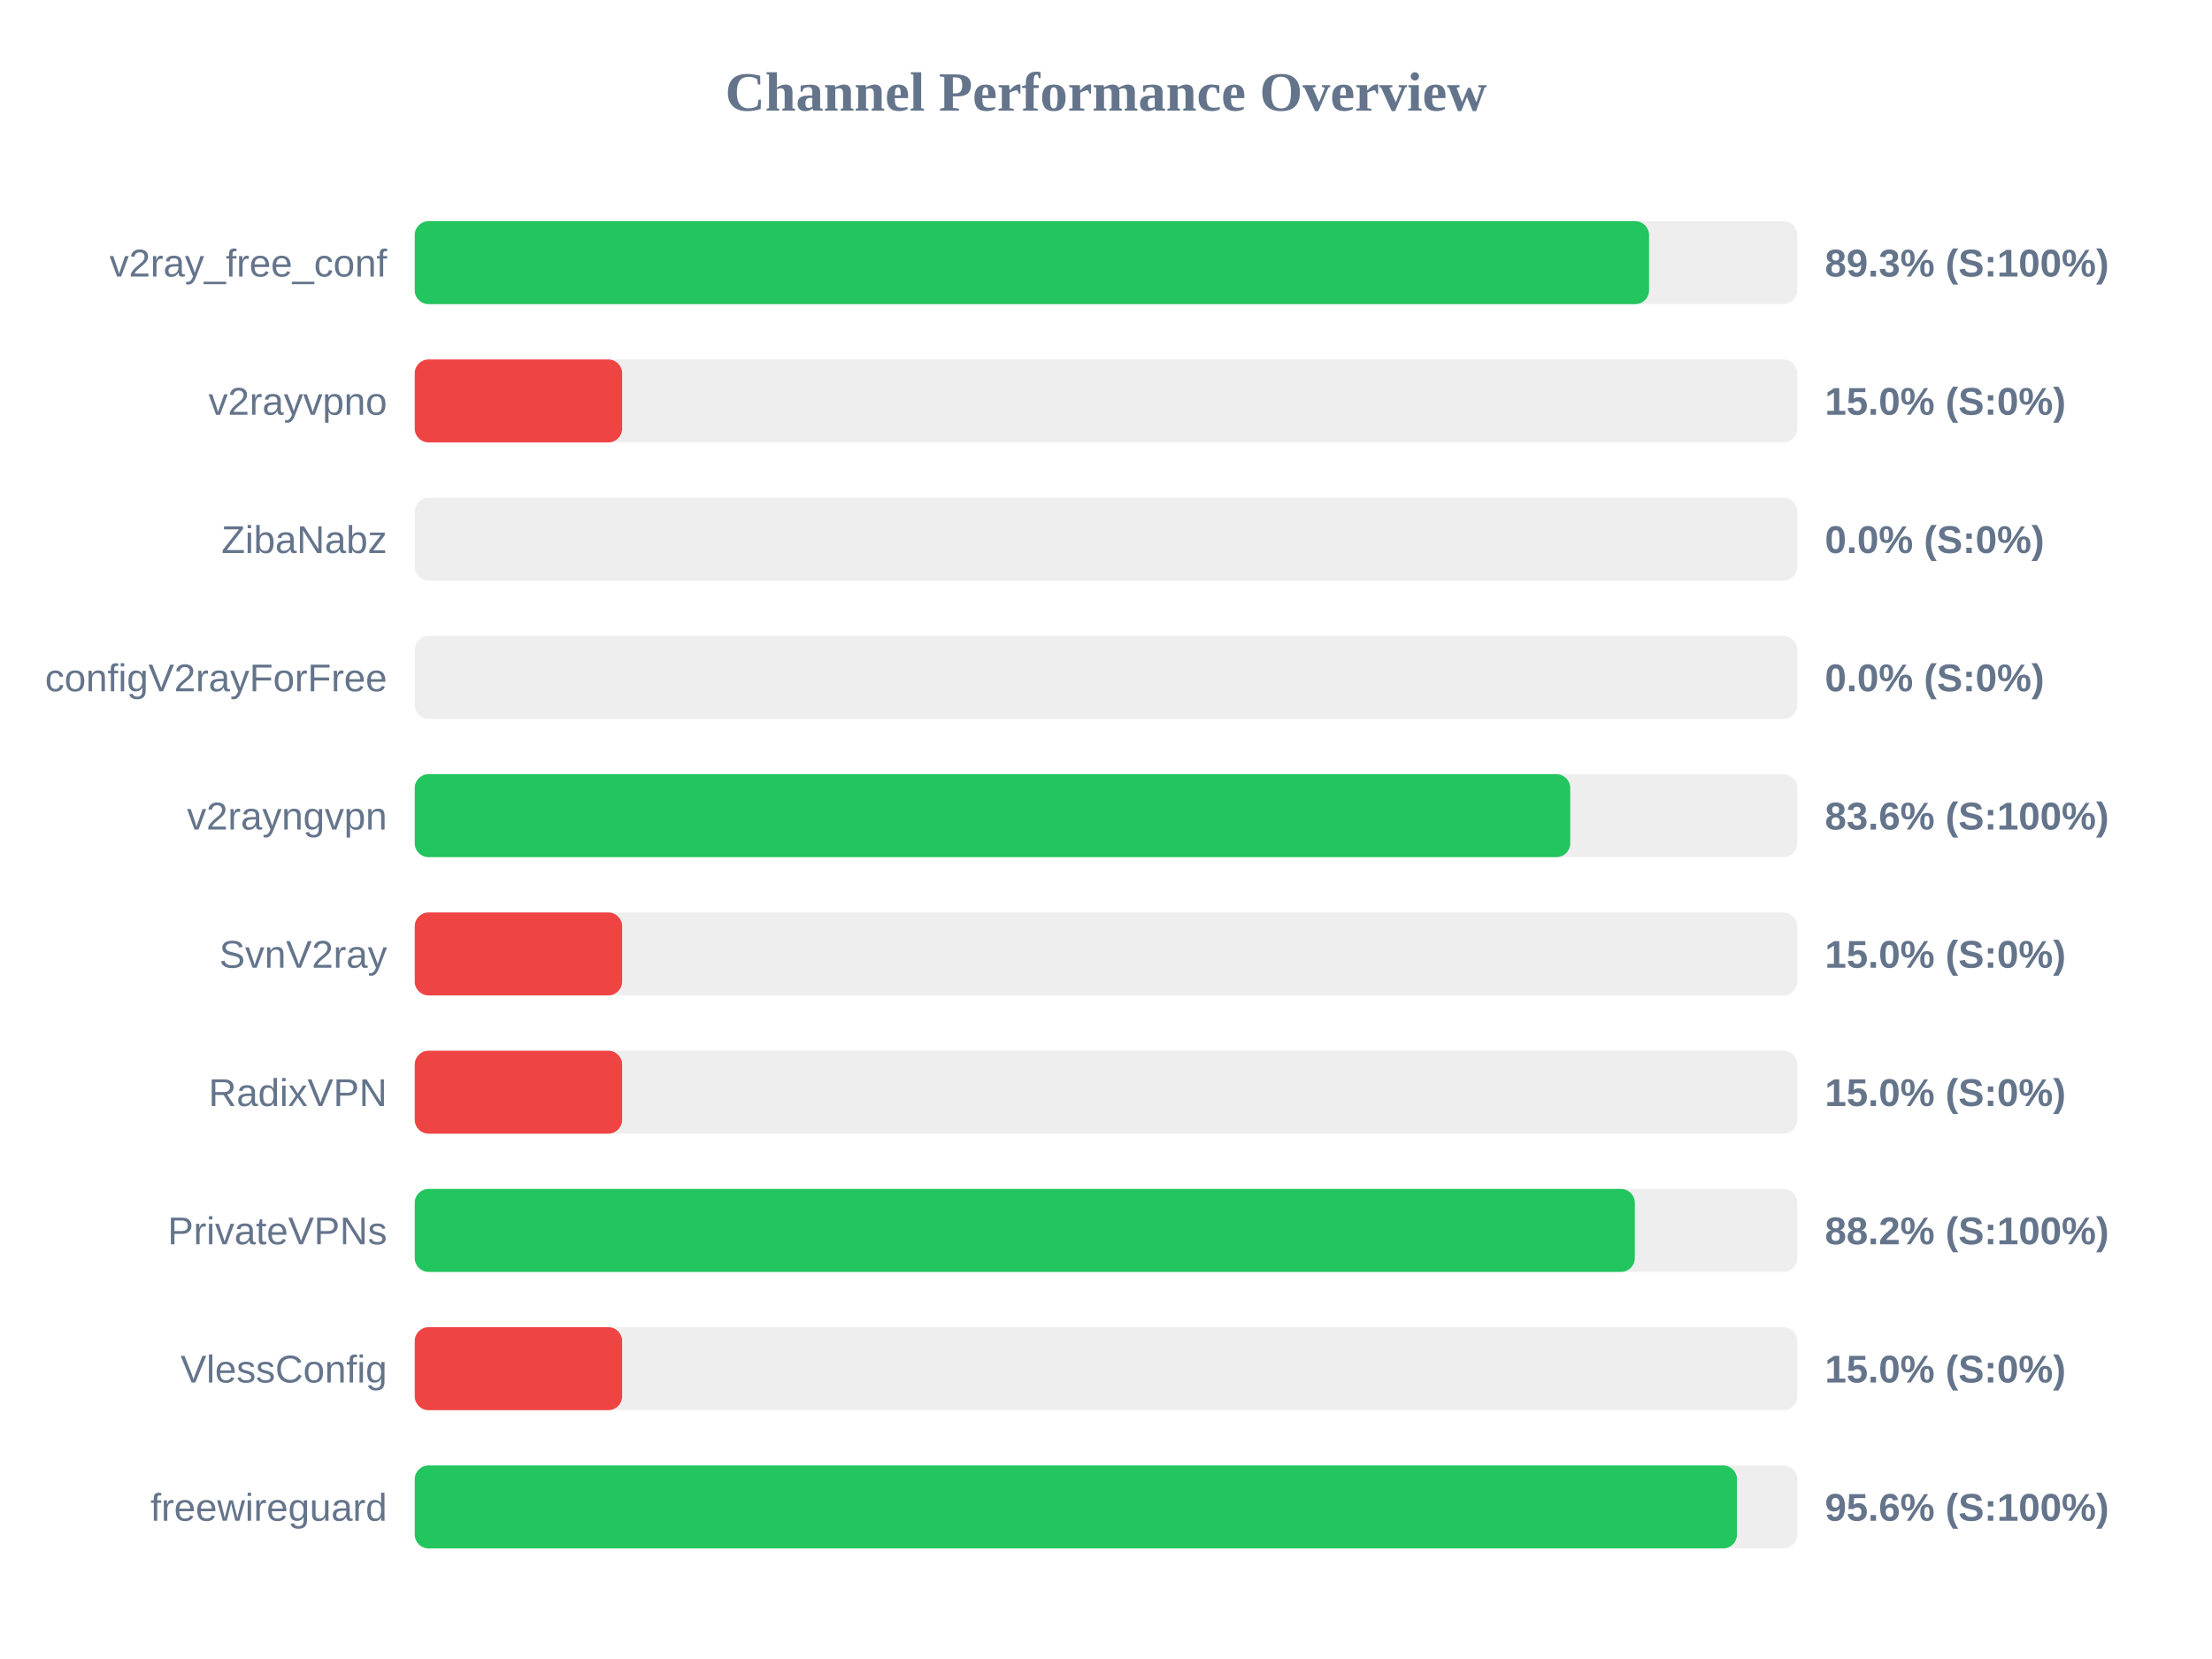
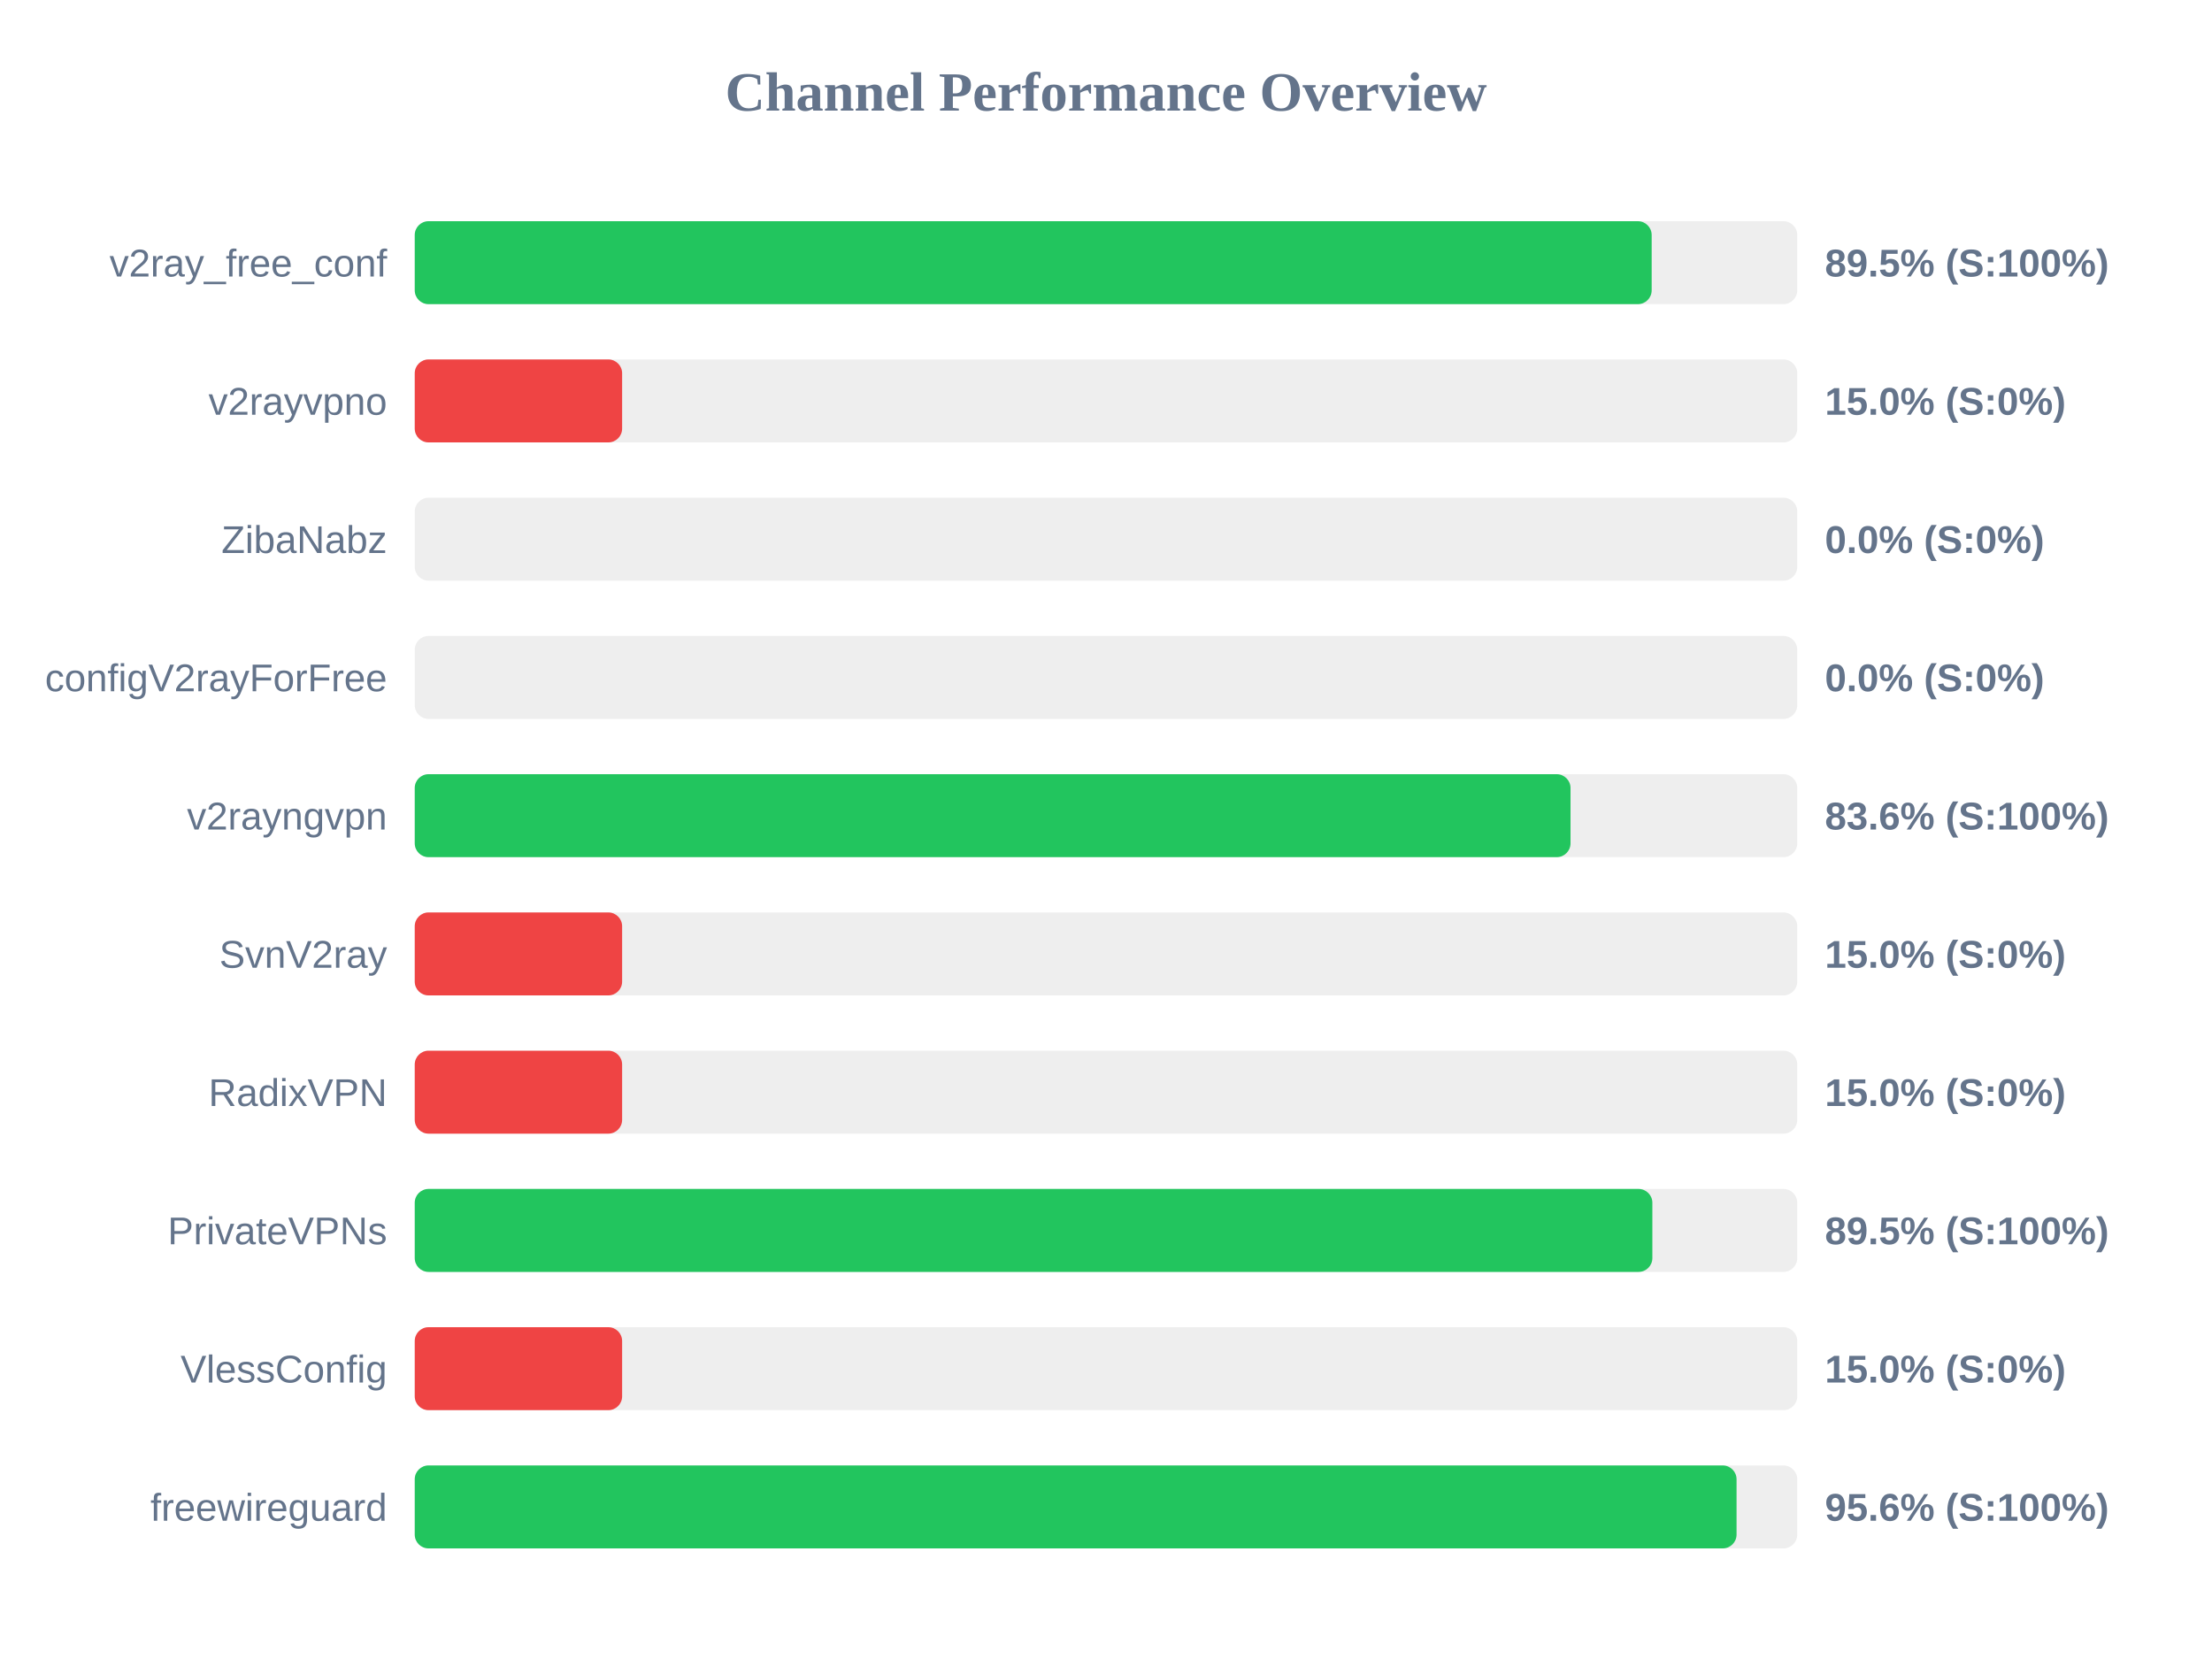
<svg xmlns="http://www.w3.org/2000/svg" width="800" height="600" version="1.1">
  <style>
        .row { font: 14px Arial; fill: #64748b; }
        .score { font: bold 14px Arial; fill: #64748b; }
    </style>
  <text x="400" y="40" text-anchor="middle" font-size="20px" font-weight="bold" fill="#64748b">Channel Performance Overview</text>
  <rect x="150" y="80" width="500" height="30" fill="#eee" rx="5" />
-   <rect x="150" y="80" width="446.4" height="30" fill="#22c55e" rx="5" />
+   <rect x="150" y="80" width="447.35" height="30" fill="#22c55e" rx="5" />
  <text x="140" y="100" text-anchor="end" class="row">v2ray_free_conf</text>
-   <text x="660" y="100" text-anchor="start" class="score">89.3% (S:100%)</text>
+   <text x="660" y="100" text-anchor="start" class="score">89.5% (S:100%)</text>
  <rect x="150" y="130" width="500" height="30" fill="#eee" rx="5" />
  <rect x="150" y="130" width="75.0" height="30" fill="#ef4444" rx="5" />
  <text x="140" y="150" text-anchor="end" class="row">v2rayvpno</text>
  <text x="660" y="150" text-anchor="start" class="score">15.0% (S:0%)</text>
  <rect x="150" y="180" width="500" height="30" fill="#eee" rx="5" />
  <rect x="150" y="180" width="0.0" height="30" fill="#ef4444" rx="5" />
  <text x="140" y="200" text-anchor="end" class="row">ZibaNabz</text>
  <text x="660" y="200" text-anchor="start" class="score">0.0% (S:0%)</text>
  <rect x="150" y="230" width="500" height="30" fill="#eee" rx="5" />
  <rect x="150" y="230" width="0.0" height="30" fill="#ef4444" rx="5" />
  <text x="140" y="250" text-anchor="end" class="row">configV2rayForFree</text>
  <text x="660" y="250" text-anchor="start" class="score">0.0% (S:0%)</text>
  <rect x="150" y="280" width="500" height="30" fill="#eee" rx="5" />
-   <rect x="150" y="280" width="417.9" height="30" fill="#22c55e" rx="5" />
+   <rect x="150" y="280" width="418.0" height="30" fill="#22c55e" rx="5" />
  <text x="140" y="300" text-anchor="end" class="row">v2rayngvpn</text>
  <text x="660" y="300" text-anchor="start" class="score">83.6% (S:100%)</text>
  <rect x="150" y="330" width="500" height="30" fill="#eee" rx="5" />
  <rect x="150" y="330" width="75.0" height="30" fill="#ef4444" rx="5" />
  <text x="140" y="350" text-anchor="end" class="row">SvnV2ray</text>
  <text x="660" y="350" text-anchor="start" class="score">15.0% (S:0%)</text>
  <rect x="150" y="380" width="500" height="30" fill="#eee" rx="5" />
  <rect x="150" y="380" width="75.0" height="30" fill="#ef4444" rx="5" />
  <text x="140" y="400" text-anchor="end" class="row">RadixVPN</text>
  <text x="660" y="400" text-anchor="start" class="score">15.0% (S:0%)</text>
  <rect x="150" y="430" width="500" height="30" fill="#eee" rx="5" />
-   <rect x="150" y="430" width="441.25" height="30" fill="#22c55e" rx="5" />
+   <rect x="150" y="430" width="447.6" height="30" fill="#22c55e" rx="5" />
  <text x="140" y="450" text-anchor="end" class="row">PrivateVPNs</text>
-   <text x="660" y="450" text-anchor="start" class="score">88.2% (S:100%)</text>
+   <text x="660" y="450" text-anchor="start" class="score">89.5% (S:100%)</text>
  <rect x="150" y="480" width="500" height="30" fill="#eee" rx="5" />
  <rect x="150" y="480" width="75.0" height="30" fill="#ef4444" rx="5" />
  <text x="140" y="500" text-anchor="end" class="row">VlessConfig</text>
  <text x="660" y="500" text-anchor="start" class="score">15.0% (S:0%)</text>
  <rect x="150" y="530" width="500" height="30" fill="#eee" rx="5" />
-   <rect x="150" y="530" width="478.2" height="30" fill="#22c55e" rx="5" />
+   <rect x="150" y="530" width="478.05" height="30" fill="#22c55e" rx="5" />
  <text x="140" y="550" text-anchor="end" class="row">freewireguard</text>
  <text x="660" y="550" text-anchor="start" class="score">95.6% (S:100%)</text>
</svg>
